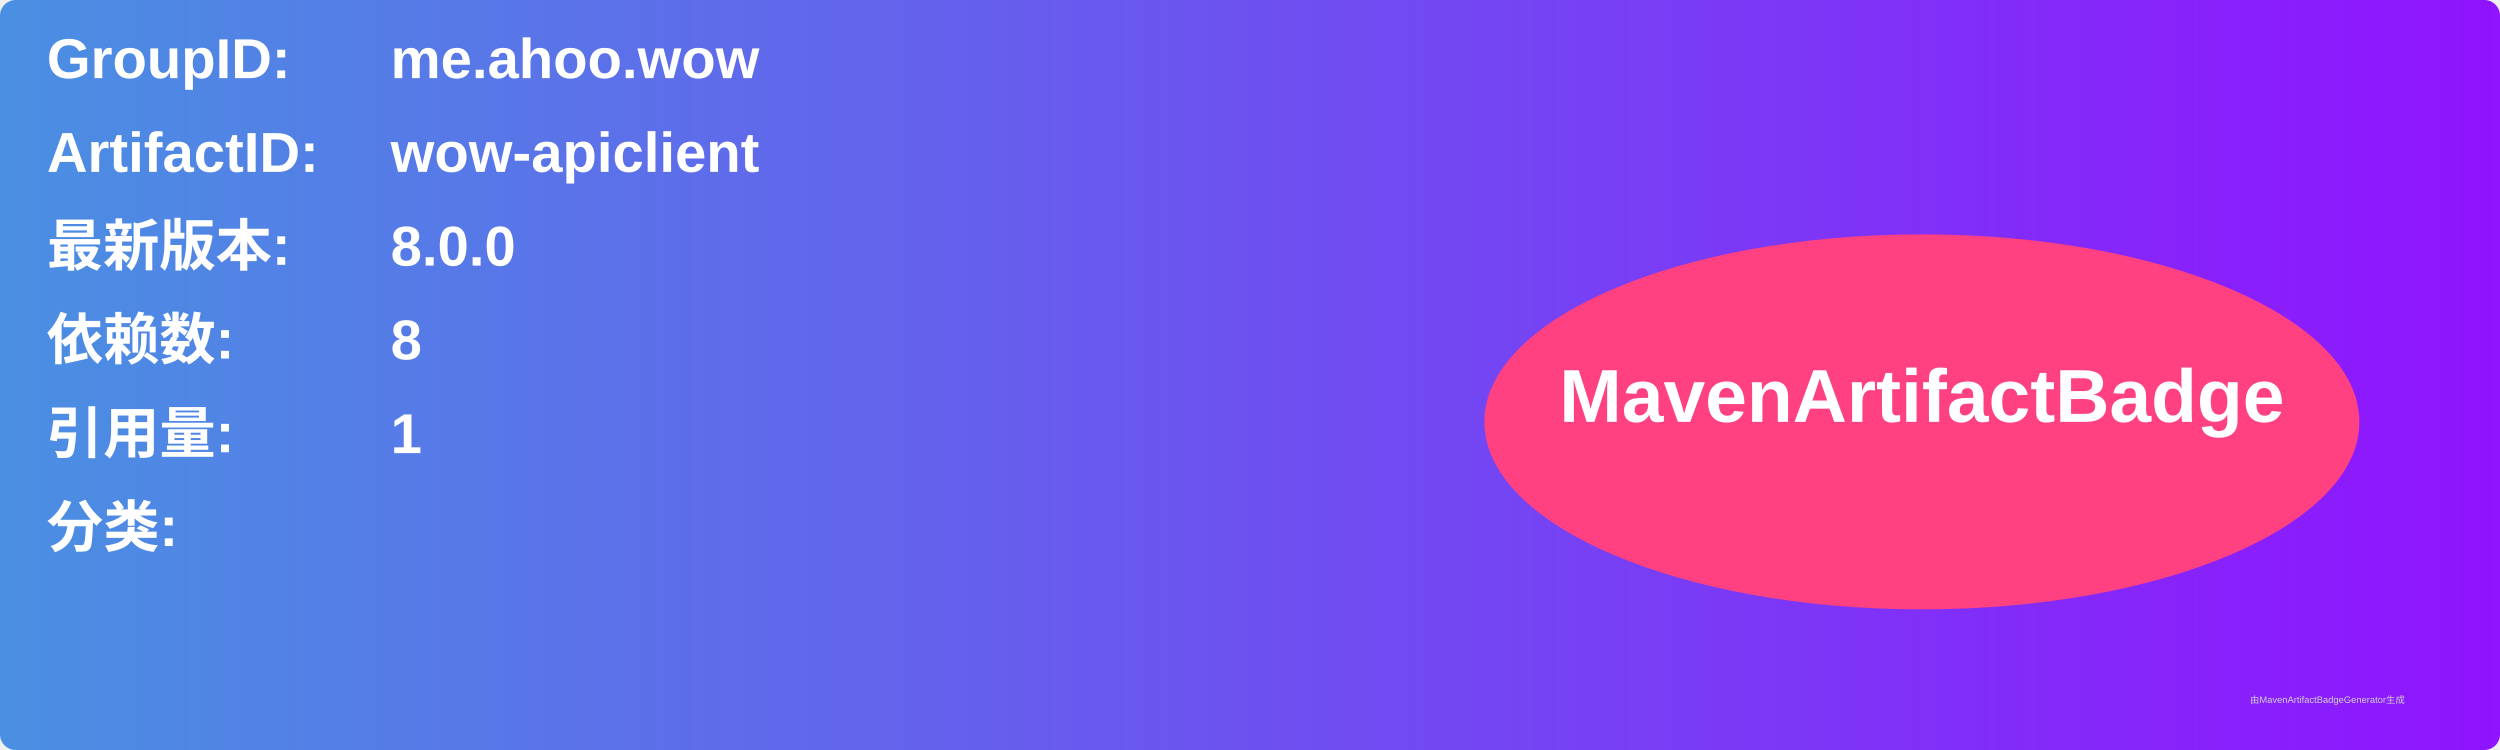
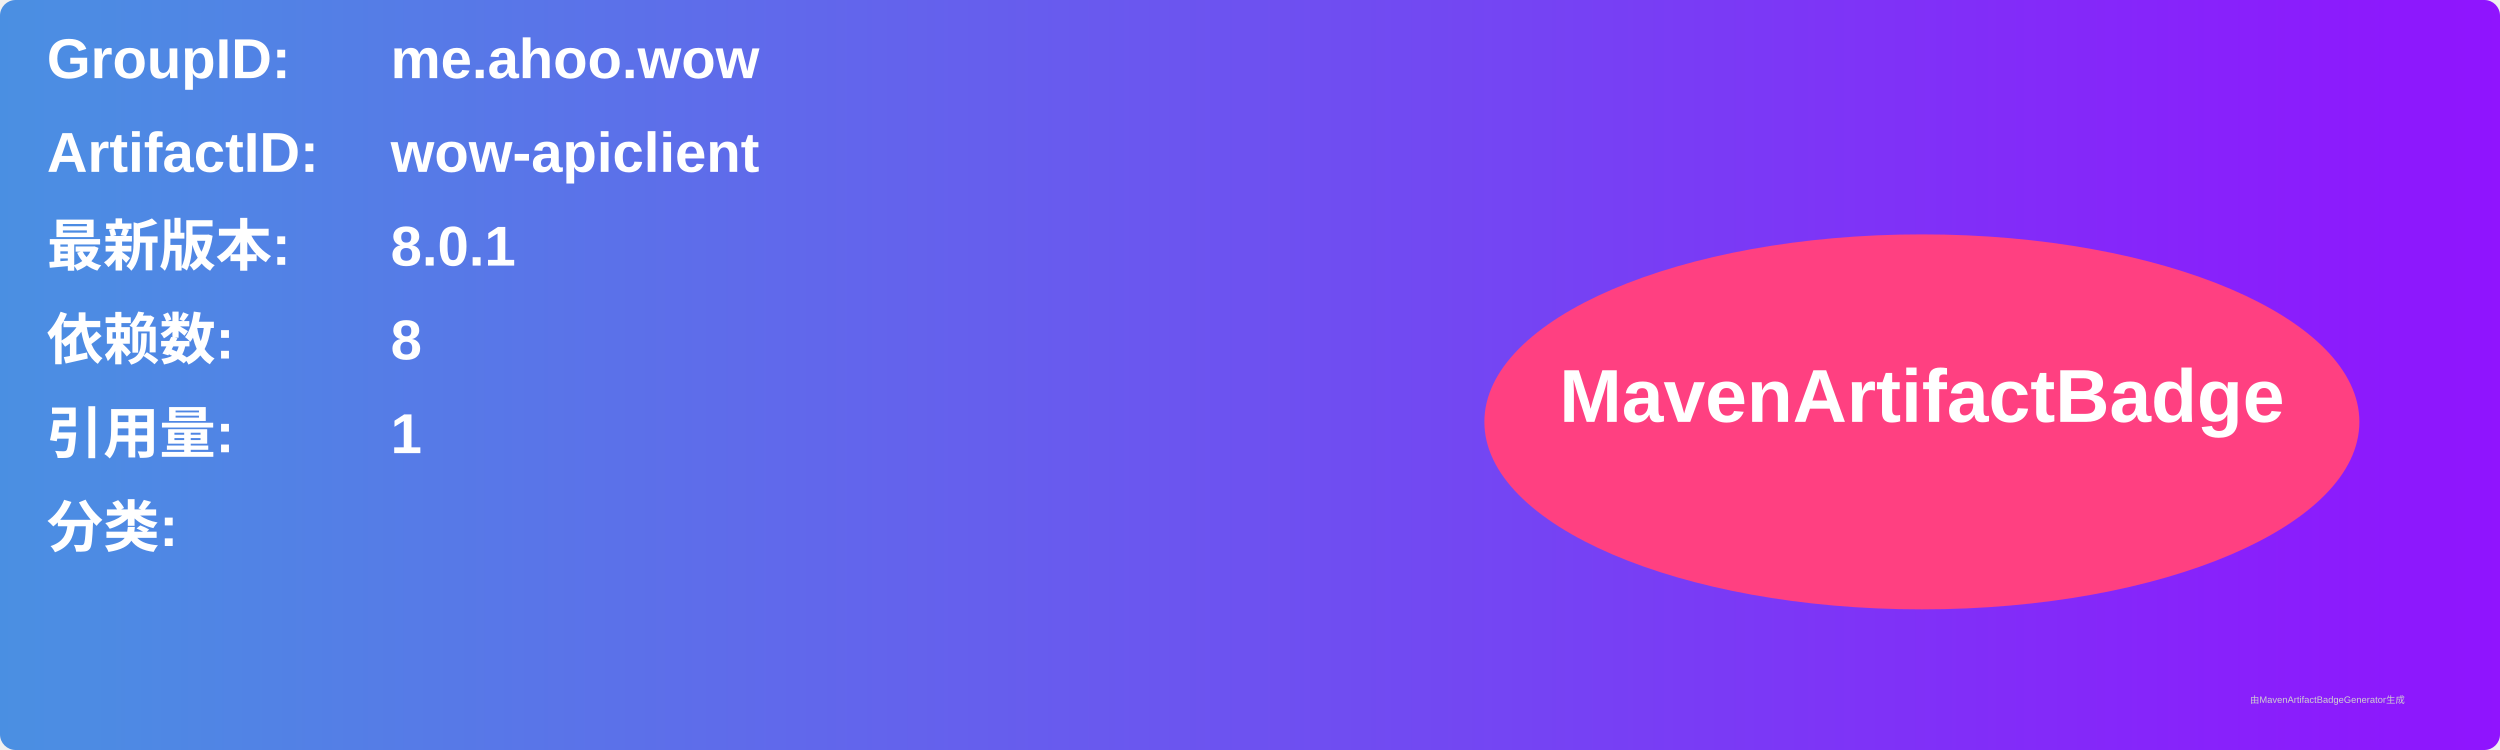
<svg xmlns="http://www.w3.org/2000/svg" width="800" height="240" viewBox="0 0 800 240">
  <linearGradient id="grad" x1="0%" y1="0%" x2="100%" y2="0%">
    <stop offset="0%" stop-color="#4a90e2" />
    <stop offset="100%" stop-color="#9013fe" />
  </linearGradient>
  <rect width="100%" height="100%" rx="5" ry="5" fill="url(#grad)" />
  <g transform="translate(15, 15)">
    <text x="0" y="10" font-family="Arial" font-size="18" fill="white" font-weight="bold" width="260">GroupID:</text>
    <text x="110" y="10" font-family="Arial" font-size="18" fill="white" font-weight="bold" width="460">me.ahoo.wow</text>
    <text x="0" y="40" font-family="Arial" font-size="18" fill="white" font-weight="bold" width="260">ArtifactID:</text>
    <text x="110" y="40" font-family="Arial" font-size="18" fill="white" font-weight="bold" width="460">wow-apiclient</text>
    <text x="0" y="70" font-family="Arial" font-size="18" fill="white" font-weight="bold">最新版本:</text>
    <text x="110" y="70" font-family="Arial" font-size="18" fill="white" font-weight="bold">
-       <tspan font-weight="bold">8.0.0</tspan>
+       <tspan font-weight="bold">8.0.1</tspan>
    </text>
    <text x="0" y="100" font-family="Arial" font-size="18" fill="white" font-weight="bold">依赖数: </text>
    <text x="110" y="100" font-family="Arial" font-size="18" fill="white">
      <tspan font-weight="bold">8</tspan>
    </text>
    <text x="0" y="130" font-family="Arial" font-size="18" fill="white" font-weight="bold">引用量: </text>
    <text x="110" y="130" font-family="Arial" font-size="18" fill="white">
      <tspan font-weight="bold">1</tspan>
    </text>
    <text x="0" y="160" font-family="Arial" font-size="18" fill="white" font-weight="bold">分类:</text>
    <text x="10" y="190" font-family="Arial" font-size="10" fill="white">
      <tspan font-weight="bold" />
    </text>
    <ellipse cx="600" cy="120" rx="140" ry="60" fill="#ff4081" />
    <text x="600" y="120" text-anchor="middle" font-family="Arial" font-size="24" fill="white" font-weight="bold">MavenArtifactBadge</text>
  </g>
  <text x="720" y="225" font-family="Arial" font-size="3" fill="#d0d0d0">由MavenArtifactBadgeGenerator生成</text>
</svg>
